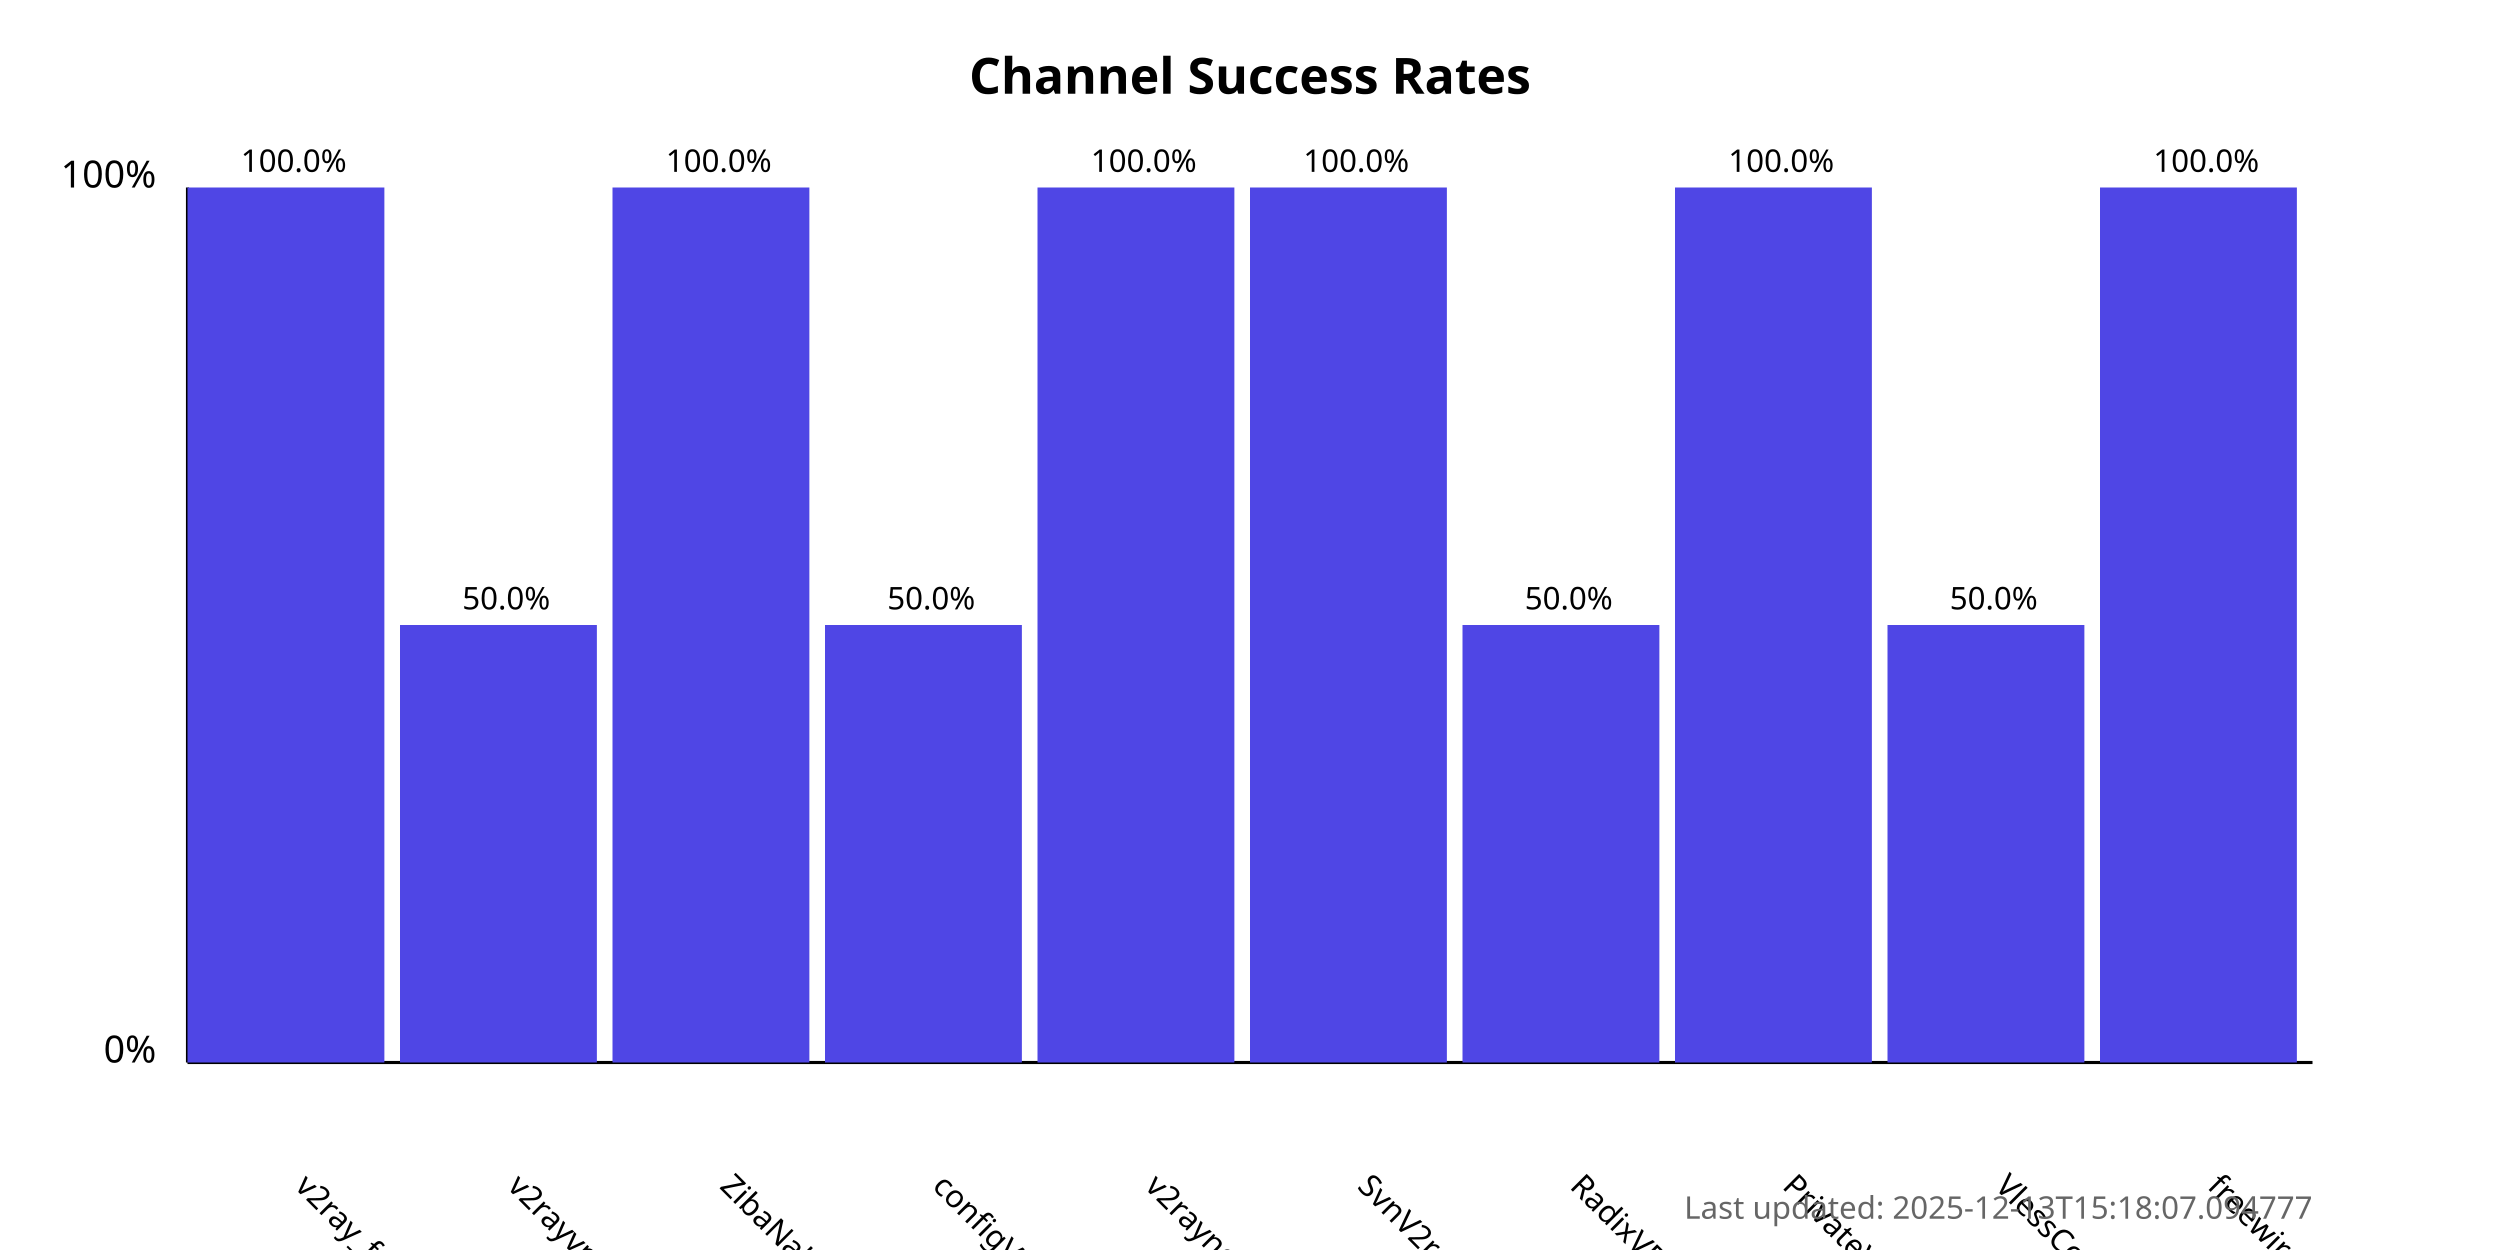
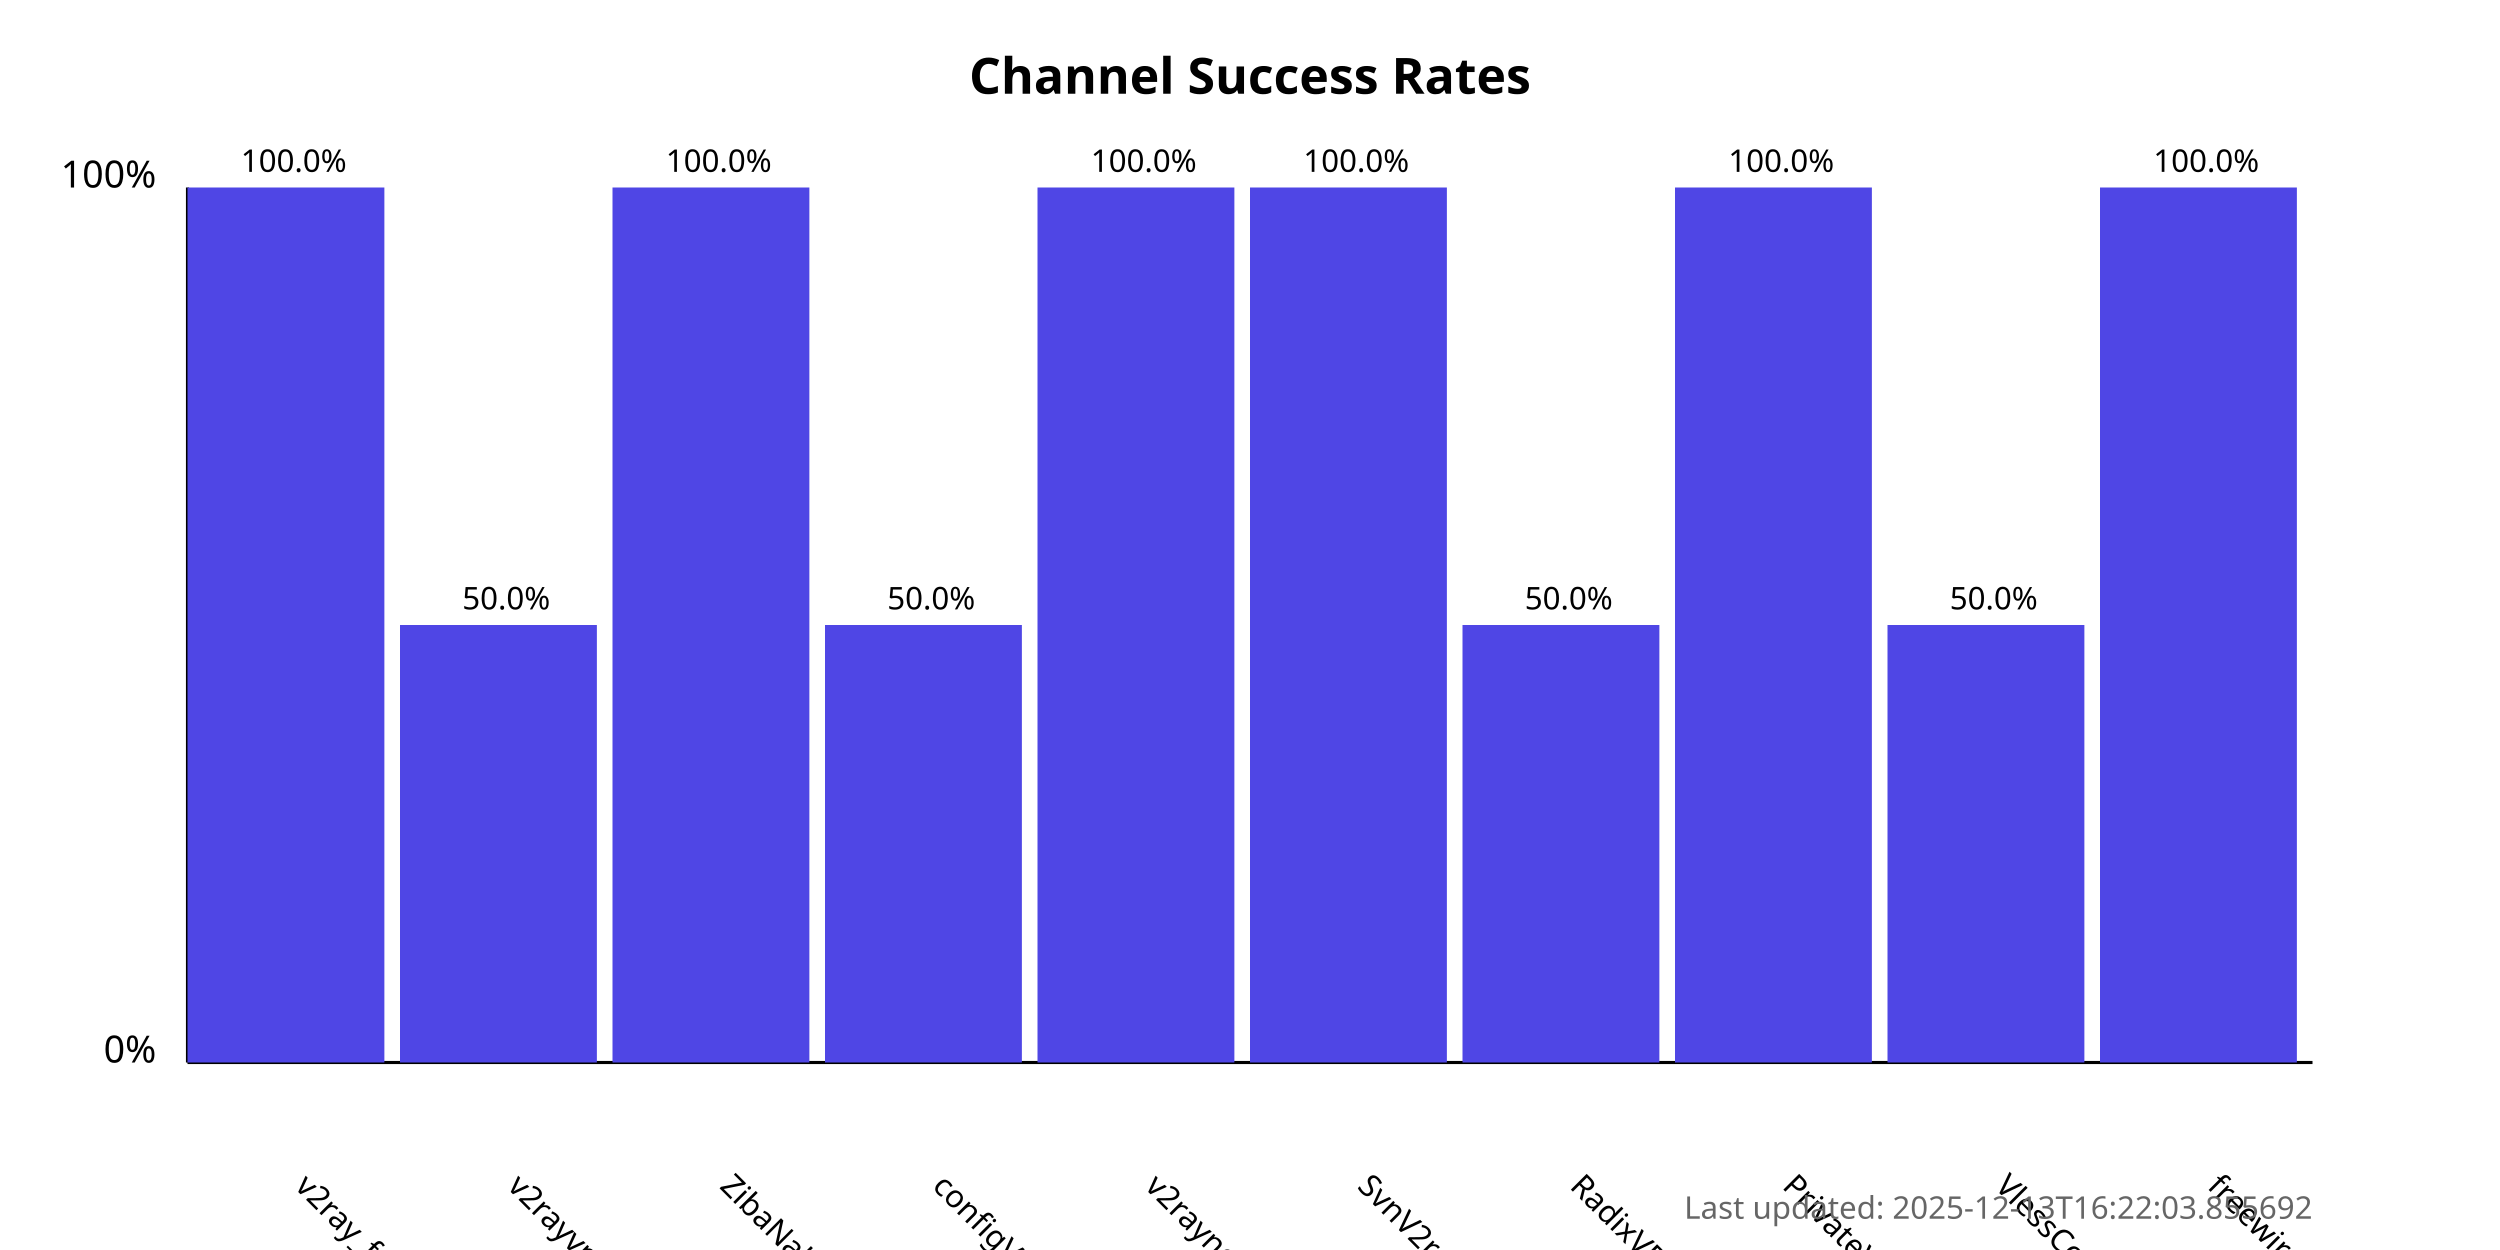
<svg xmlns="http://www.w3.org/2000/svg" width="800" height="400">
  <style>
            .chart-title { font: bold 16px sans-serif; }
            .axis-label { font: 12px sans-serif; }
            .tick-label { font: 10px sans-serif; }
            .bar { fill: #4f46e5; }
            .bar:hover { fill: #6366f1; }
            .timestamp { font: 10px sans-serif; fill: #666; }
        </style>
  <text x="400.0" y="30" text-anchor="middle" class="chart-title">
            Channel Success Rates
        </text>
  <line x1="60" y1="340" x2="60" y2="60" stroke="black" stroke-width="1" />
  <line x1="60" y1="340" x2="740" y2="340" stroke="black" stroke-width="1" />
  <text x="50" y="340" text-anchor="end" class="axis-label">0%</text>
  <text x="50" y="60" text-anchor="end" class="axis-label">100%</text>
  <g>
    <rect x="60" y="60.0" width="63.0" height="280.0" class="bar" />
    <text x="94.0" y="380" transform="rotate(45, 94.0, 380)" text-anchor="start" class="tick-label">
                v2ray_free_conf
            </text>
    <text x="94.0" y="55.0" text-anchor="middle" class="tick-label">
                100.0%
            </text>
  </g>
  <g>
    <rect x="128.0" y="200.0" width="63.0" height="140.0" class="bar" />
    <text x="162.0" y="380" transform="rotate(45, 162.0, 380)" text-anchor="start" class="tick-label">
                v2rayvpno
            </text>
    <text x="162.0" y="195.0" text-anchor="middle" class="tick-label">
                50.0%
            </text>
  </g>
  <g>
    <rect x="196.0" y="60.0" width="63.0" height="280.0" class="bar" />
    <text x="230.0" y="380" transform="rotate(45, 230.0, 380)" text-anchor="start" class="tick-label">
                ZibaNabz
            </text>
    <text x="230.0" y="55.0" text-anchor="middle" class="tick-label">
                100.0%
            </text>
  </g>
  <g>
    <rect x="264.0" y="200.0" width="63.0" height="140.0" class="bar" />
    <text x="298.0" y="380" transform="rotate(45, 298.0, 380)" text-anchor="start" class="tick-label">
                configV2rayForFree
            </text>
    <text x="298.0" y="195.0" text-anchor="middle" class="tick-label">
                50.0%
            </text>
  </g>
  <g>
    <rect x="332.0" y="60.0" width="63.0" height="280.0" class="bar" />
    <text x="366.0" y="380" transform="rotate(45, 366.0, 380)" text-anchor="start" class="tick-label">
                v2rayngvpn
            </text>
    <text x="366.0" y="55.0" text-anchor="middle" class="tick-label">
                100.0%
            </text>
  </g>
  <g>
    <rect x="400.0" y="60.0" width="63.0" height="280.0" class="bar" />
    <text x="434.0" y="380" transform="rotate(45, 434.0, 380)" text-anchor="start" class="tick-label">
                SvnV2ray
            </text>
    <text x="434.0" y="55.0" text-anchor="middle" class="tick-label">
                100.0%
            </text>
  </g>
  <g>
    <rect x="468.0" y="200.0" width="63.0" height="140.0" class="bar" />
    <text x="502.0" y="380" transform="rotate(45, 502.0, 380)" text-anchor="start" class="tick-label">
                RadixVPN
            </text>
    <text x="502.0" y="195.0" text-anchor="middle" class="tick-label">
                50.0%
            </text>
  </g>
  <g>
    <rect x="536.0" y="60.0" width="63.0" height="280.0" class="bar" />
    <text x="570.0" y="380" transform="rotate(45, 570.0, 380)" text-anchor="start" class="tick-label">
                PrivateVPNs
            </text>
    <text x="570.0" y="55.0" text-anchor="middle" class="tick-label">
                100.0%
            </text>
  </g>
  <g>
    <rect x="604.0" y="200.0" width="63.0" height="140.0" class="bar" />
    <text x="638.0" y="380" transform="rotate(45, 638.0, 380)" text-anchor="start" class="tick-label">
                VlessConfig
            </text>
    <text x="638.0" y="195.0" text-anchor="middle" class="tick-label">
                50.0%
            </text>
  </g>
  <g>
    <rect x="672.0" y="60.0" width="63.0" height="280.0" class="bar" />
    <text x="706.0" y="380" transform="rotate(45, 706.0, 380)" text-anchor="start" class="tick-label">
                freewireguard
            </text>
    <text x="706.0" y="55.0" text-anchor="middle" class="tick-label">
                100.0%
            </text>
  </g>
  <text x="740" y="390" text-anchor="end" class="timestamp">
-             Last updated: 2025-12-13T15:18:07.094777
+             Last updated: 2025-12-13T16:22:03.855692
        </text>
</svg>
